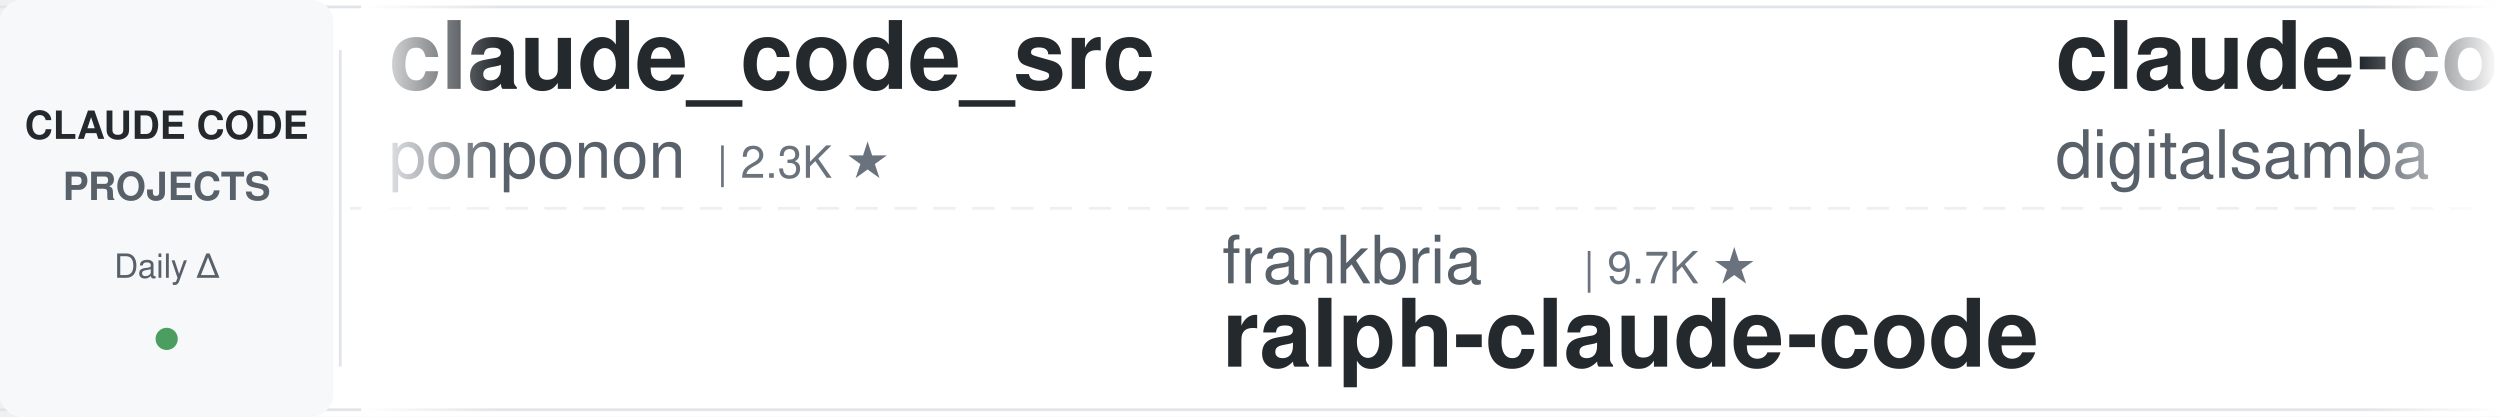
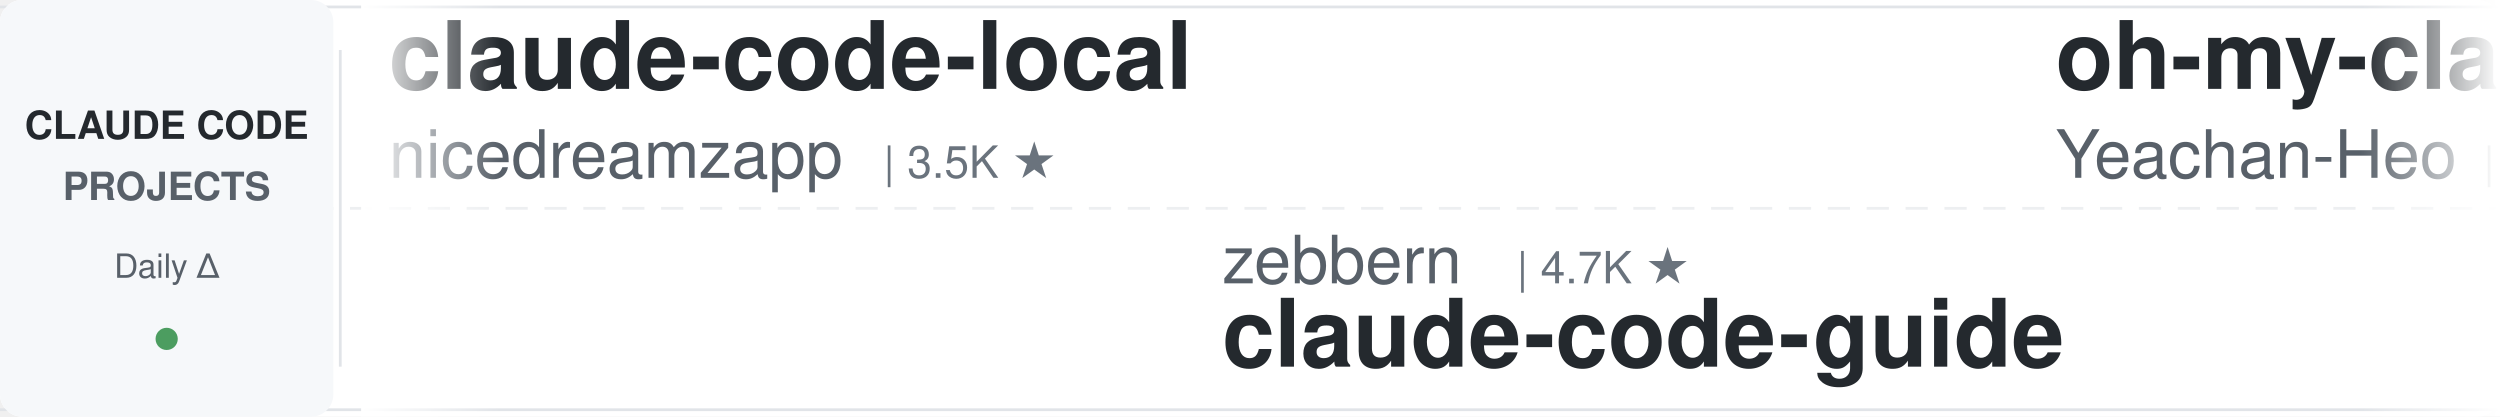
<svg xmlns="http://www.w3.org/2000/svg" width="900" height="150">
  <defs>
    <linearGradient id="leftFade" x1="0%" y1="0%" x2="100%" y2="0%">
      <stop offset="0%" style="stop-color:#ffffff;stop-opacity:1" />
      <stop offset="100%" style="stop-color:#ffffff;stop-opacity:0" />
    </linearGradient>
    <linearGradient id="rightFade" x1="0%" y1="0%" x2="100%" y2="0%">
      <stop offset="0%" style="stop-color:#ffffff;stop-opacity:0" />
      <stop offset="100%" style="stop-color:#ffffff;stop-opacity:1" />
    </linearGradient>
  </defs>
  <rect width="900" height="150" fill="#ffffff" rx="8" />
  <rect x="0" y="2" width="900" height="1" fill="#e1e4e8" />
  <rect x="0" y="147" width="900" height="1" fill="#e1e4e8" />
  <line x1="0" y1="75" x2="900" y2="75" stroke="#e1e4e8" stroke-width="1" stroke-dasharray="8 6" opacity="0.6" />
  <rect x="0" y="0" width="120" height="150" fill="#f6f8fa" rx="8" />
  <text x="60" y="50" font-family="-apple-system, BlinkMacSystemFont, 'Segoe UI', Helvetica, Arial, sans-serif" font-size="14" font-weight="600" fill="#24292e" text-anchor="middle">CLAUDE CODE</text>
  <text x="60" y="72" font-family="-apple-system, BlinkMacSystemFont, 'Segoe UI', Helvetica, Arial, sans-serif" font-size="14" font-weight="600" fill="#586069" text-anchor="middle">PROJECTS</text>
  <text x="60" y="100" font-family="-apple-system, BlinkMacSystemFont, 'Segoe UI', Helvetica, Arial, sans-serif" font-size="12" font-weight="500" fill="#586069" text-anchor="middle">Daily Δ</text>
  <circle cx="60" cy="122" r="4" fill="#22863a" opacity="0.8" />
  <rect x="122" y="18" width="1" height="114" fill="#e1e4e8" />
  <clipPath id="tickerClip">
    <rect x="130" y="0" width="770" height="150" />
  </clipPath>
  <g clip-path="url(#tickerClip)">
    <g id="tickerItems">
      <animateTransform attributeName="transform" attributeType="XML" type="translate" from="0 0" to="-3000 0" dur="54s" repeatCount="indefinite" />
      <g transform="translate(0, 0)">
-         <text x="140" y="32" font-family="-apple-system, BlinkMacSystemFont, 'Segoe UI', Helvetica, Arial, sans-serif" font-size="34" font-weight="600" fill="#24292e">claude_code_src</text>
-         <text x="140" y="64" font-family="-apple-system, BlinkMacSystemFont, 'Segoe UI', Helvetica, Arial, sans-serif" font-size="24" font-weight="400" fill="#586069">ponponon</text>
-         <text x="258" y="64" font-family="-apple-system, BlinkMacSystemFont, 'Segoe UI', Helvetica, Arial, sans-serif" font-size="16" font-weight="500" fill="#6a737d">| 2.3K ★</text>
-       </g>
-       <g transform="translate(300, 0)">
-         <text x="140" y="102" font-family="-apple-system, BlinkMacSystemFont, 'Segoe UI', Helvetica, Arial, sans-serif" font-size="24" font-weight="400" fill="#586069">frankbria</text>
-         <text x="270" y="102" font-family="-apple-system, BlinkMacSystemFont, 'Segoe UI', Helvetica, Arial, sans-serif" font-size="16" font-weight="500" fill="#6a737d">| 9.7K ★</text>
-         <text x="140" y="132" font-family="-apple-system, BlinkMacSystemFont, 'Segoe UI', Helvetica, Arial, sans-serif" font-size="34" font-weight="600" fill="#24292e">ralph-claude-code</text>
-       </g>
-       <g transform="translate(600, 0)">
-         <text x="140" y="32" font-family="-apple-system, BlinkMacSystemFont, 'Segoe UI', Helvetica, Arial, sans-serif" font-size="34" font-weight="600" fill="#24292e">claude-code-video-toolki...</text>
-         <text x="140" y="64" font-family="-apple-system, BlinkMacSystemFont, 'Segoe UI', Helvetica, Arial, sans-serif" font-size="24" font-weight="400" fill="#586069">digitalsamba</text>
-         <text x="306" y="64" font-family="-apple-system, BlinkMacSystemFont, 'Segoe UI', Helvetica, Arial, sans-serif" font-size="16" font-weight="500" fill="#6a737d">| 2.7K ★</text>
-       </g>
-       <g transform="translate(900, 0)">
-         <text x="140" y="102" font-family="-apple-system, BlinkMacSystemFont, 'Segoe UI', Helvetica, Arial, sans-serif" font-size="24" font-weight="400" fill="#586069">centminmod</text>
-         <text x="282" y="102" font-family="-apple-system, BlinkMacSystemFont, 'Segoe UI', Helvetica, Arial, sans-serif" font-size="16" font-weight="500" fill="#6a737d">| 2.7K ★</text>
-         <text x="140" y="132" font-family="-apple-system, BlinkMacSystemFont, 'Segoe UI', Helvetica, Arial, sans-serif" font-size="34" font-weight="600" fill="#24292e">my-claude-code-setup</text>
-       </g>
-       <g transform="translate(1200, 0)">
        <text x="140" y="32" font-family="-apple-system, BlinkMacSystemFont, 'Segoe UI', Helvetica, Arial, sans-serif" font-size="34" font-weight="600" fill="#24292e">claude-code-local</text>
        <text x="140" y="64" font-family="-apple-system, BlinkMacSystemFont, 'Segoe UI', Helvetica, Arial, sans-serif" font-size="24" font-weight="400" fill="#586069">nicedreamzapp</text>
        <text x="318" y="64" font-family="-apple-system, BlinkMacSystemFont, 'Segoe UI', Helvetica, Arial, sans-serif" font-size="16" font-weight="500" fill="#6a737d">| 3.5K ★</text>
      </g>
+       <g transform="translate(300, 0)">
+         <text x="140" y="102" font-family="-apple-system, BlinkMacSystemFont, 'Segoe UI', Helvetica, Arial, sans-serif" font-size="24" font-weight="400" fill="#586069">zebbern</text>
+         <text x="246" y="102" font-family="-apple-system, BlinkMacSystemFont, 'Segoe UI', Helvetica, Arial, sans-serif" font-size="16" font-weight="500" fill="#6a737d">| 4.7K ★</text>
+         <text x="140" y="132" font-family="-apple-system, BlinkMacSystemFont, 'Segoe UI', Helvetica, Arial, sans-serif" font-size="34" font-weight="600" fill="#24292e">claude-code-guide</text>
+       </g>
+       <g transform="translate(600, 0)">
+         <text x="140" y="32" font-family="-apple-system, BlinkMacSystemFont, 'Segoe UI', Helvetica, Arial, sans-serif" font-size="34" font-weight="600" fill="#24292e">oh-my-claudecode</text>
+         <text x="140" y="64" font-family="-apple-system, BlinkMacSystemFont, 'Segoe UI', Helvetica, Arial, sans-serif" font-size="24" font-weight="400" fill="#586069">Yeachan-Heo</text>
+         <text x="294" y="64" font-family="-apple-system, BlinkMacSystemFont, 'Segoe UI', Helvetica, Arial, sans-serif" font-size="16" font-weight="500" fill="#6a737d">| 41.0K ★</text>
+       </g>
+       <g transform="translate(900, 0)">
+         <text x="140" y="102" font-family="-apple-system, BlinkMacSystemFont, 'Segoe UI', Helvetica, Arial, sans-serif" font-size="24" font-weight="400" fill="#586069">diet103</text>
+         <text x="246" y="102" font-family="-apple-system, BlinkMacSystemFont, 'Segoe UI', Helvetica, Arial, sans-serif" font-size="16" font-weight="500" fill="#6a737d">| 10.1K ★</text>
+         <text x="140" y="132" font-family="-apple-system, BlinkMacSystemFont, 'Segoe UI', Helvetica, Arial, sans-serif" font-size="34" font-weight="600" fill="#24292e">claude-code-infrastructu...</text>
+       </g>
+       <g transform="translate(1200, 0)">
+         <text x="140" y="32" font-family="-apple-system, BlinkMacSystemFont, 'Segoe UI', Helvetica, Arial, sans-serif" font-size="34" font-weight="600" fill="#24292e">claude-code-system-promp...</text>
+         <text x="140" y="64" font-family="-apple-system, BlinkMacSystemFont, 'Segoe UI', Helvetica, Arial, sans-serif" font-size="24" font-weight="400" fill="#586069">Piebald-AI</text>
+         <text x="282" y="64" font-family="-apple-system, BlinkMacSystemFont, 'Segoe UI', Helvetica, Arial, sans-serif" font-size="16" font-weight="500" fill="#6a737d">| 13.2K ★</text>
+       </g>
      <g transform="translate(1500, 0)">
-         <text x="140" y="102" font-family="-apple-system, BlinkMacSystemFont, 'Segoe UI', Helvetica, Arial, sans-serif" font-size="24" font-weight="400" fill="#586069">wesammustafa</text>
-         <text x="306" y="102" font-family="-apple-system, BlinkMacSystemFont, 'Segoe UI', Helvetica, Arial, sans-serif" font-size="16" font-weight="500" fill="#6a737d">| 3.7K ★</text>
-         <text x="140" y="132" font-family="-apple-system, BlinkMacSystemFont, 'Segoe UI', Helvetica, Arial, sans-serif" font-size="34" font-weight="600" fill="#24292e">Claude-Code-Quest</text>
+         <text x="140" y="102" font-family="-apple-system, BlinkMacSystemFont, 'Segoe UI', Helvetica, Arial, sans-serif" font-size="24" font-weight="400" fill="#586069">hangsman</text>
+         <text x="258" y="102" font-family="-apple-system, BlinkMacSystemFont, 'Segoe UI', Helvetica, Arial, sans-serif" font-size="16" font-weight="500" fill="#6a737d">| 798 ★</text>
+         <text x="140" y="132" font-family="-apple-system, BlinkMacSystemFont, 'Segoe UI', Helvetica, Arial, sans-serif" font-size="34" font-weight="600" fill="#24292e">claude-code-source</text>
      </g>
      <g transform="translate(1800, 0)">
-         <text x="140" y="32" font-family="-apple-system, BlinkMacSystemFont, 'Segoe UI', Helvetica, Arial, sans-serif" font-size="34" font-weight="600" fill="#24292e">claude-code-spec-workflo...</text>
-         <text x="140" y="64" font-family="-apple-system, BlinkMacSystemFont, 'Segoe UI', Helvetica, Arial, sans-serif" font-size="24" font-weight="400" fill="#586069">Pimzino</text>
-         <text x="246" y="64" font-family="-apple-system, BlinkMacSystemFont, 'Segoe UI', Helvetica, Arial, sans-serif" font-size="16" font-weight="500" fill="#6a737d">| 3.9K ★</text>
+         <text x="140" y="32" font-family="-apple-system, BlinkMacSystemFont, 'Segoe UI', Helvetica, Arial, sans-serif" font-size="34" font-weight="600" fill="#24292e">claude-coder</text>
+         <text x="140" y="64" font-family="-apple-system, BlinkMacSystemFont, 'Segoe UI', Helvetica, Arial, sans-serif" font-size="24" font-weight="400" fill="#586069">kodu-ai</text>
+         <text x="246" y="64" font-family="-apple-system, BlinkMacSystemFont, 'Segoe UI', Helvetica, Arial, sans-serif" font-size="16" font-weight="500" fill="#6a737d">| 5.2K ★</text>
      </g>
      <g transform="translate(2100, 0)">
-         <text x="140" y="102" font-family="-apple-system, BlinkMacSystemFont, 'Segoe UI', Helvetica, Arial, sans-serif" font-size="24" font-weight="400" fill="#586069">ChrisWiles</text>
-         <text x="282" y="102" font-family="-apple-system, BlinkMacSystemFont, 'Segoe UI', Helvetica, Arial, sans-serif" font-size="16" font-weight="500" fill="#6a737d">| 6.1K ★</text>
-         <text x="140" y="132" font-family="-apple-system, BlinkMacSystemFont, 'Segoe UI', Helvetica, Arial, sans-serif" font-size="34" font-weight="600" fill="#24292e">claude-code-showcase</text>
+         <text x="140" y="102" font-family="-apple-system, BlinkMacSystemFont, 'Segoe UI', Helvetica, Arial, sans-serif" font-size="24" font-weight="400" fill="#586069">Chachamaru127</text>
+         <text x="318" y="102" font-family="-apple-system, BlinkMacSystemFont, 'Segoe UI', Helvetica, Arial, sans-serif" font-size="16" font-weight="500" fill="#6a737d">| 3.2K ★</text>
+         <text x="140" y="132" font-family="-apple-system, BlinkMacSystemFont, 'Segoe UI', Helvetica, Arial, sans-serif" font-size="34" font-weight="600" fill="#24292e">claude-code-harness</text>
      </g>
      <g transform="translate(2400, 0)">
-         <text x="140" y="32" font-family="-apple-system, BlinkMacSystemFont, 'Segoe UI', Helvetica, Arial, sans-serif" font-size="34" font-weight="600" fill="#24292e">Auto-claude-code-researc...</text>
-         <text x="140" y="64" font-family="-apple-system, BlinkMacSystemFont, 'Segoe UI', Helvetica, Arial, sans-serif" font-size="24" font-weight="400" fill="#586069">wanshuiyin</text>
-         <text x="282" y="64" font-family="-apple-system, BlinkMacSystemFont, 'Segoe UI', Helvetica, Arial, sans-serif" font-size="16" font-weight="500" fill="#6a737d">| 19.8K ★</text>
+         <text x="140" y="32" font-family="-apple-system, BlinkMacSystemFont, 'Segoe UI', Helvetica, Arial, sans-serif" font-size="34" font-weight="600" fill="#24292e">claude-code-source</text>
+         <text x="140" y="64" font-family="-apple-system, BlinkMacSystemFont, 'Segoe UI', Helvetica, Arial, sans-serif" font-size="24" font-weight="400" fill="#586069">AprilNEA</text>
+         <text x="258" y="64" font-family="-apple-system, BlinkMacSystemFont, 'Segoe UI', Helvetica, Arial, sans-serif" font-size="16" font-weight="500" fill="#6a737d">| 393 ★</text>
      </g>
      <g transform="translate(2700, 0)">
-         <text x="140" y="102" font-family="-apple-system, BlinkMacSystemFont, 'Segoe UI', Helvetica, Arial, sans-serif" font-size="24" font-weight="400" fill="#586069">JrCx7scC</text>
-         <text x="258" y="102" font-family="-apple-system, BlinkMacSystemFont, 'Segoe UI', Helvetica, Arial, sans-serif" font-size="16" font-weight="500" fill="#6a737d">| 377 ★</text>
-         <text x="140" y="132" font-family="-apple-system, BlinkMacSystemFont, 'Segoe UI', Helvetica, Arial, sans-serif" font-size="34" font-weight="600" fill="#24292e">claude-code-source</text>
+         <text x="140" y="102" font-family="-apple-system, BlinkMacSystemFont, 'Segoe UI', Helvetica, Arial, sans-serif" font-size="24" font-weight="400" fill="#586069">huangserva</text>
+         <text x="282" y="102" font-family="-apple-system, BlinkMacSystemFont, 'Segoe UI', Helvetica, Arial, sans-serif" font-size="16" font-weight="500" fill="#6a737d">| 633 ★</text>
+         <text x="140" y="132" font-family="-apple-system, BlinkMacSystemFont, 'Segoe UI', Helvetica, Arial, sans-serif" font-size="34" font-weight="600" fill="#24292e">claude-code-cli</text>
      </g>
      <g transform="translate(3000, 0)">
-         <text x="140" y="32" font-family="-apple-system, BlinkMacSystemFont, 'Segoe UI', Helvetica, Arial, sans-serif" font-size="34" font-weight="600" fill="#24292e">claude_code_src</text>
-         <text x="140" y="64" font-family="-apple-system, BlinkMacSystemFont, 'Segoe UI', Helvetica, Arial, sans-serif" font-size="24" font-weight="400" fill="#586069">ponponon</text>
-         <text x="258" y="64" font-family="-apple-system, BlinkMacSystemFont, 'Segoe UI', Helvetica, Arial, sans-serif" font-size="16" font-weight="500" fill="#6a737d">| 2.3K ★</text>
+         <text x="140" y="32" font-family="-apple-system, BlinkMacSystemFont, 'Segoe UI', Helvetica, Arial, sans-serif" font-size="34" font-weight="600" fill="#24292e">claude-code-local</text>
+         <text x="140" y="64" font-family="-apple-system, BlinkMacSystemFont, 'Segoe UI', Helvetica, Arial, sans-serif" font-size="24" font-weight="400" fill="#586069">nicedreamzapp</text>
+         <text x="318" y="64" font-family="-apple-system, BlinkMacSystemFont, 'Segoe UI', Helvetica, Arial, sans-serif" font-size="16" font-weight="500" fill="#6a737d">| 3.5K ★</text>
      </g>
      <g transform="translate(3300, 0)">
-         <text x="140" y="102" font-family="-apple-system, BlinkMacSystemFont, 'Segoe UI', Helvetica, Arial, sans-serif" font-size="24" font-weight="400" fill="#586069">frankbria</text>
-         <text x="270" y="102" font-family="-apple-system, BlinkMacSystemFont, 'Segoe UI', Helvetica, Arial, sans-serif" font-size="16" font-weight="500" fill="#6a737d">| 9.7K ★</text>
-         <text x="140" y="132" font-family="-apple-system, BlinkMacSystemFont, 'Segoe UI', Helvetica, Arial, sans-serif" font-size="34" font-weight="600" fill="#24292e">ralph-claude-code</text>
+         <text x="140" y="102" font-family="-apple-system, BlinkMacSystemFont, 'Segoe UI', Helvetica, Arial, sans-serif" font-size="24" font-weight="400" fill="#586069">zebbern</text>
+         <text x="246" y="102" font-family="-apple-system, BlinkMacSystemFont, 'Segoe UI', Helvetica, Arial, sans-serif" font-size="16" font-weight="500" fill="#6a737d">| 4.7K ★</text>
+         <text x="140" y="132" font-family="-apple-system, BlinkMacSystemFont, 'Segoe UI', Helvetica, Arial, sans-serif" font-size="34" font-weight="600" fill="#24292e">claude-code-guide</text>
      </g>
      <g transform="translate(3600, 0)">
-         <text x="140" y="32" font-family="-apple-system, BlinkMacSystemFont, 'Segoe UI', Helvetica, Arial, sans-serif" font-size="34" font-weight="600" fill="#24292e">claude-code-video-toolki...</text>
-         <text x="140" y="64" font-family="-apple-system, BlinkMacSystemFont, 'Segoe UI', Helvetica, Arial, sans-serif" font-size="24" font-weight="400" fill="#586069">digitalsamba</text>
-         <text x="306" y="64" font-family="-apple-system, BlinkMacSystemFont, 'Segoe UI', Helvetica, Arial, sans-serif" font-size="16" font-weight="500" fill="#6a737d">| 2.7K ★</text>
+         <text x="140" y="32" font-family="-apple-system, BlinkMacSystemFont, 'Segoe UI', Helvetica, Arial, sans-serif" font-size="34" font-weight="600" fill="#24292e">oh-my-claudecode</text>
+         <text x="140" y="64" font-family="-apple-system, BlinkMacSystemFont, 'Segoe UI', Helvetica, Arial, sans-serif" font-size="24" font-weight="400" fill="#586069">Yeachan-Heo</text>
+         <text x="294" y="64" font-family="-apple-system, BlinkMacSystemFont, 'Segoe UI', Helvetica, Arial, sans-serif" font-size="16" font-weight="500" fill="#6a737d">| 41.0K ★</text>
      </g>
      <g transform="translate(3900, 0)">
-         <text x="140" y="102" font-family="-apple-system, BlinkMacSystemFont, 'Segoe UI', Helvetica, Arial, sans-serif" font-size="24" font-weight="400" fill="#586069">centminmod</text>
-         <text x="282" y="102" font-family="-apple-system, BlinkMacSystemFont, 'Segoe UI', Helvetica, Arial, sans-serif" font-size="16" font-weight="500" fill="#6a737d">| 2.7K ★</text>
-         <text x="140" y="132" font-family="-apple-system, BlinkMacSystemFont, 'Segoe UI', Helvetica, Arial, sans-serif" font-size="34" font-weight="600" fill="#24292e">my-claude-code-setup</text>
+         <text x="140" y="102" font-family="-apple-system, BlinkMacSystemFont, 'Segoe UI', Helvetica, Arial, sans-serif" font-size="24" font-weight="400" fill="#586069">diet103</text>
+         <text x="246" y="102" font-family="-apple-system, BlinkMacSystemFont, 'Segoe UI', Helvetica, Arial, sans-serif" font-size="16" font-weight="500" fill="#6a737d">| 10.1K ★</text>
+         <text x="140" y="132" font-family="-apple-system, BlinkMacSystemFont, 'Segoe UI', Helvetica, Arial, sans-serif" font-size="34" font-weight="600" fill="#24292e">claude-code-infrastructu...</text>
      </g>
    </g>
  </g>
  <rect x="130" y="0" width="50" height="150" fill="url(#leftFade)" />
  <rect x="850" y="0" width="50" height="150" fill="url(#rightFade)" />
</svg>
